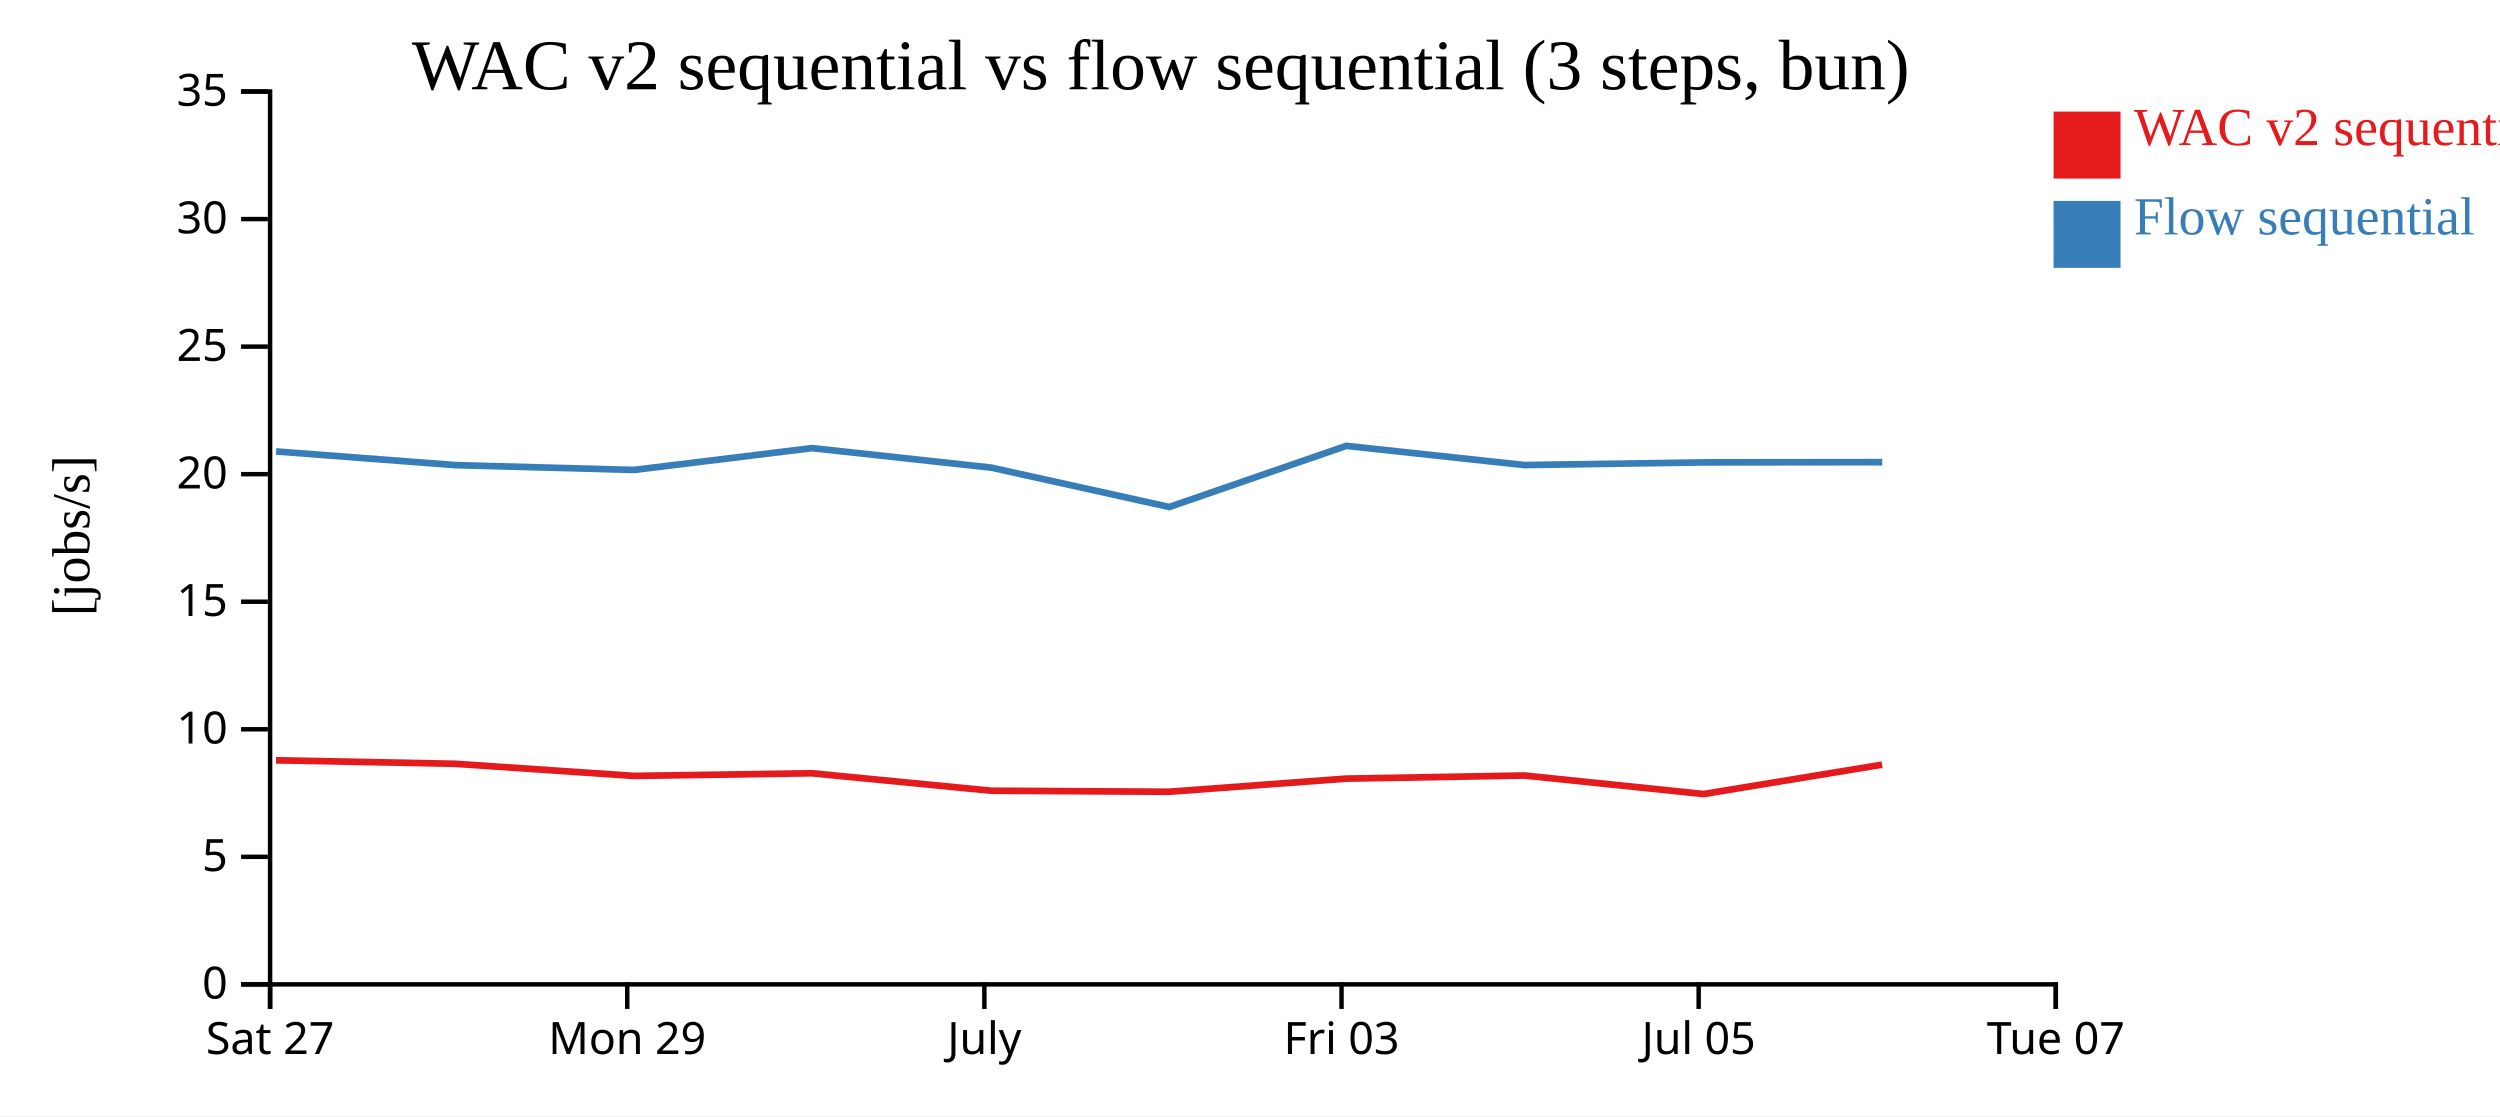
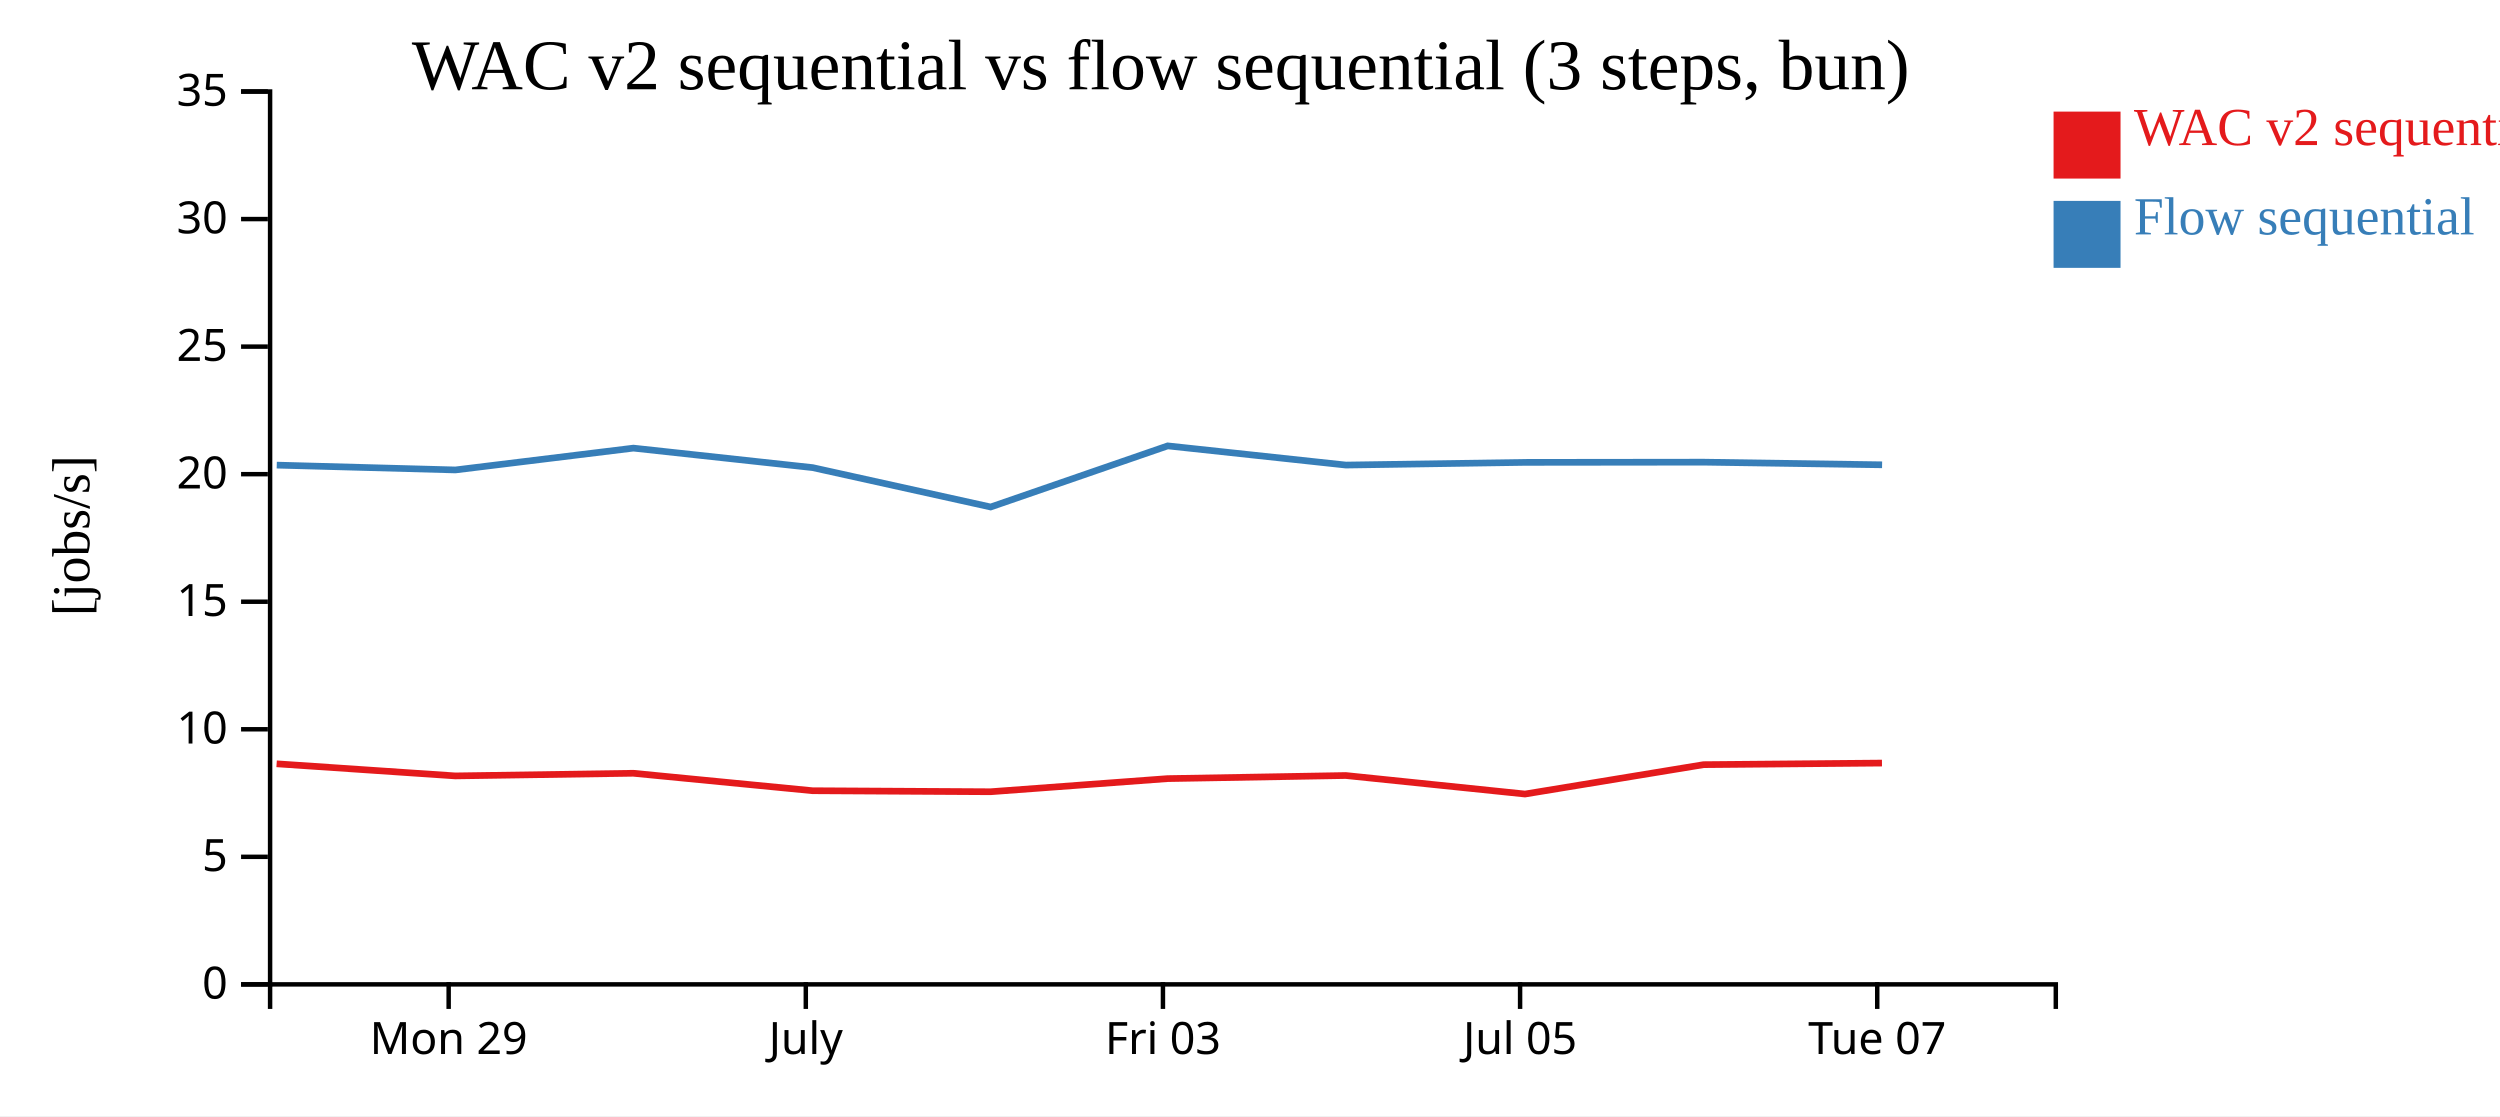
<svg xmlns="http://www.w3.org/2000/svg" width="560" height="250">
  <rect width="100%" height="100%" fill="white" />
  <g transform="translate(60,20)">
    <g transform="translate(0,200)" fill="none" font-size="10" font-family="sans-serif" text-anchor="middle">
      <path class="domain" stroke="currentColor" d="M0.5,6V0.5H400.5V6" />
-       <g class="tick" opacity="1" transform="translate(0.5,0)">
-         <line stroke="currentColor" y2="6" />
-         <text fill="currentColor" y="9" dy="0.71em">Sat 27</text>
-       </g>
-       <g class="tick" opacity="1" transform="translate(80.5,0)">
+       <g class="tick" opacity="1" transform="translate(40.5,0)">
        <line stroke="currentColor" y2="6" />
        <text fill="currentColor" y="9" dy="0.71em">Mon 29</text>
      </g>
-       <g class="tick" opacity="1" transform="translate(160.5,0)">
+       <g class="tick" opacity="1" transform="translate(120.5,0)">
        <line stroke="currentColor" y2="6" />
        <text fill="currentColor" y="9" dy="0.71em">July</text>
      </g>
-       <g class="tick" opacity="1" transform="translate(240.5,0)">
+       <g class="tick" opacity="1" transform="translate(200.5,0)">
        <line stroke="currentColor" y2="6" />
        <text fill="currentColor" y="9" dy="0.71em">Fri 03</text>
      </g>
-       <g class="tick" opacity="1" transform="translate(320.5,0)">
+       <g class="tick" opacity="1" transform="translate(280.5,0)">
        <line stroke="currentColor" y2="6" />
        <text fill="currentColor" y="9" dy="0.71em">Jul 05</text>
      </g>
-       <g class="tick" opacity="1" transform="translate(400.5,0)">
+       <g class="tick" opacity="1" transform="translate(360.5,0)">
        <line stroke="currentColor" y2="6" />
        <text fill="currentColor" y="9" dy="0.71em">Tue 07</text>
      </g>
    </g>
    <g fill="none" font-size="10" font-family="sans-serif" text-anchor="end">
      <path class="domain" stroke="currentColor" d="M-6,200.5H0.5V0.5H-6" />
      <g class="tick" opacity="1" transform="translate(0,200.5)">
        <line stroke="currentColor" x2="-6" />
        <text fill="currentColor" x="-9" dy="0.32em">0</text>
      </g>
      <g class="tick" opacity="1" transform="translate(0,171.9286)">
        <line stroke="currentColor" x2="-6" />
        <text fill="currentColor" x="-9" dy="0.32em">5</text>
      </g>
      <g class="tick" opacity="1" transform="translate(0,143.3571)">
        <line stroke="currentColor" x2="-6" />
        <text fill="currentColor" x="-9" dy="0.32em">10</text>
      </g>
      <g class="tick" opacity="1" transform="translate(0,114.7857)">
        <line stroke="currentColor" x2="-6" />
        <text fill="currentColor" x="-9" dy="0.32em">15</text>
      </g>
      <g class="tick" opacity="1" transform="translate(0,86.21429)">
        <line stroke="currentColor" x2="-6" />
        <text fill="currentColor" x="-9" dy="0.32em">20</text>
      </g>
      <g class="tick" opacity="1" transform="translate(0,57.64286)">
        <line stroke="currentColor" x2="-6" />
        <text fill="currentColor" x="-9" dy="0.32em">25</text>
      </g>
      <g class="tick" opacity="1" transform="translate(0,29.07143)">
        <line stroke="currentColor" x2="-6" />
        <text fill="currentColor" x="-9" dy="0.32em">30</text>
      </g>
      <g class="tick" opacity="1" transform="translate(0,0.5)">
        <line stroke="currentColor" x2="-6" />
        <text fill="currentColor" x="-9" dy="0.32em">35</text>
      </g>
    </g>
    <text text-anchor="middle" style="font-size: 12px" transform="rotate(-90)" y="-40" x="-100">[jobs/s]</text>
    <text text-anchor="middle" style="font-size: 16px" y="0" x="200">WAC v2 sequential vs flow sequential (3 steps, bun)</text>
-     <path class="line" fill="none" stroke="#e41a1c" stroke-width="1.5" d="M1.817,150.304L41.961,151.091L81.98,153.802L121.855,153.211L161.998,157.121L201.872,157.351L241.535,154.41L281.452,153.715L321.602,157.864L361.592,151.283" />
-     <path class="line" fill="none" stroke="#377eb8" stroke-width="1.5" d="M1.846,81.126L41.991,84.186L82.011,85.267L121.884,80.379L162.034,84.746L201.905,93.569L241.564,79.876L281.484,84.174L321.633,83.572L361.622,83.525" />
+     <path class="line" fill="none" stroke="#e41a1c" stroke-width="1.5" d="M1.961,151.091L41.98,153.802L81.855,153.211L121.998,157.121L161.872,157.351L201.535,154.41L241.452,153.715L281.602,157.864L321.592,151.283L361.561,150.929" />
+     <path class="line" fill="none" stroke="#377eb8" stroke-width="1.5" d="M1.991,84.186L42.011,85.267L81.884,80.379L122.034,84.746L161.905,93.569L201.564,79.876L241.484,84.174L281.633,83.572L321.622,83.525L361.59,84.115" />
    <rect class="dot" x="400" y="5" width="15" height="15" style="fill: #e41a1c;" />
    <rect class="dot" x="400" y="25" width="15" height="15" style="fill: #377eb8;" />
    <text class="label" x="418" y="12.5" style="fill: #e41a1c; alignment-baseline: middle;" text-anchor="left">WAC v2 sequential</text>
    <text class="label" x="418" y="32.5" style="fill: #377eb8; alignment-baseline: middle;" text-anchor="left">Flow sequential</text>
  </g>
</svg>
